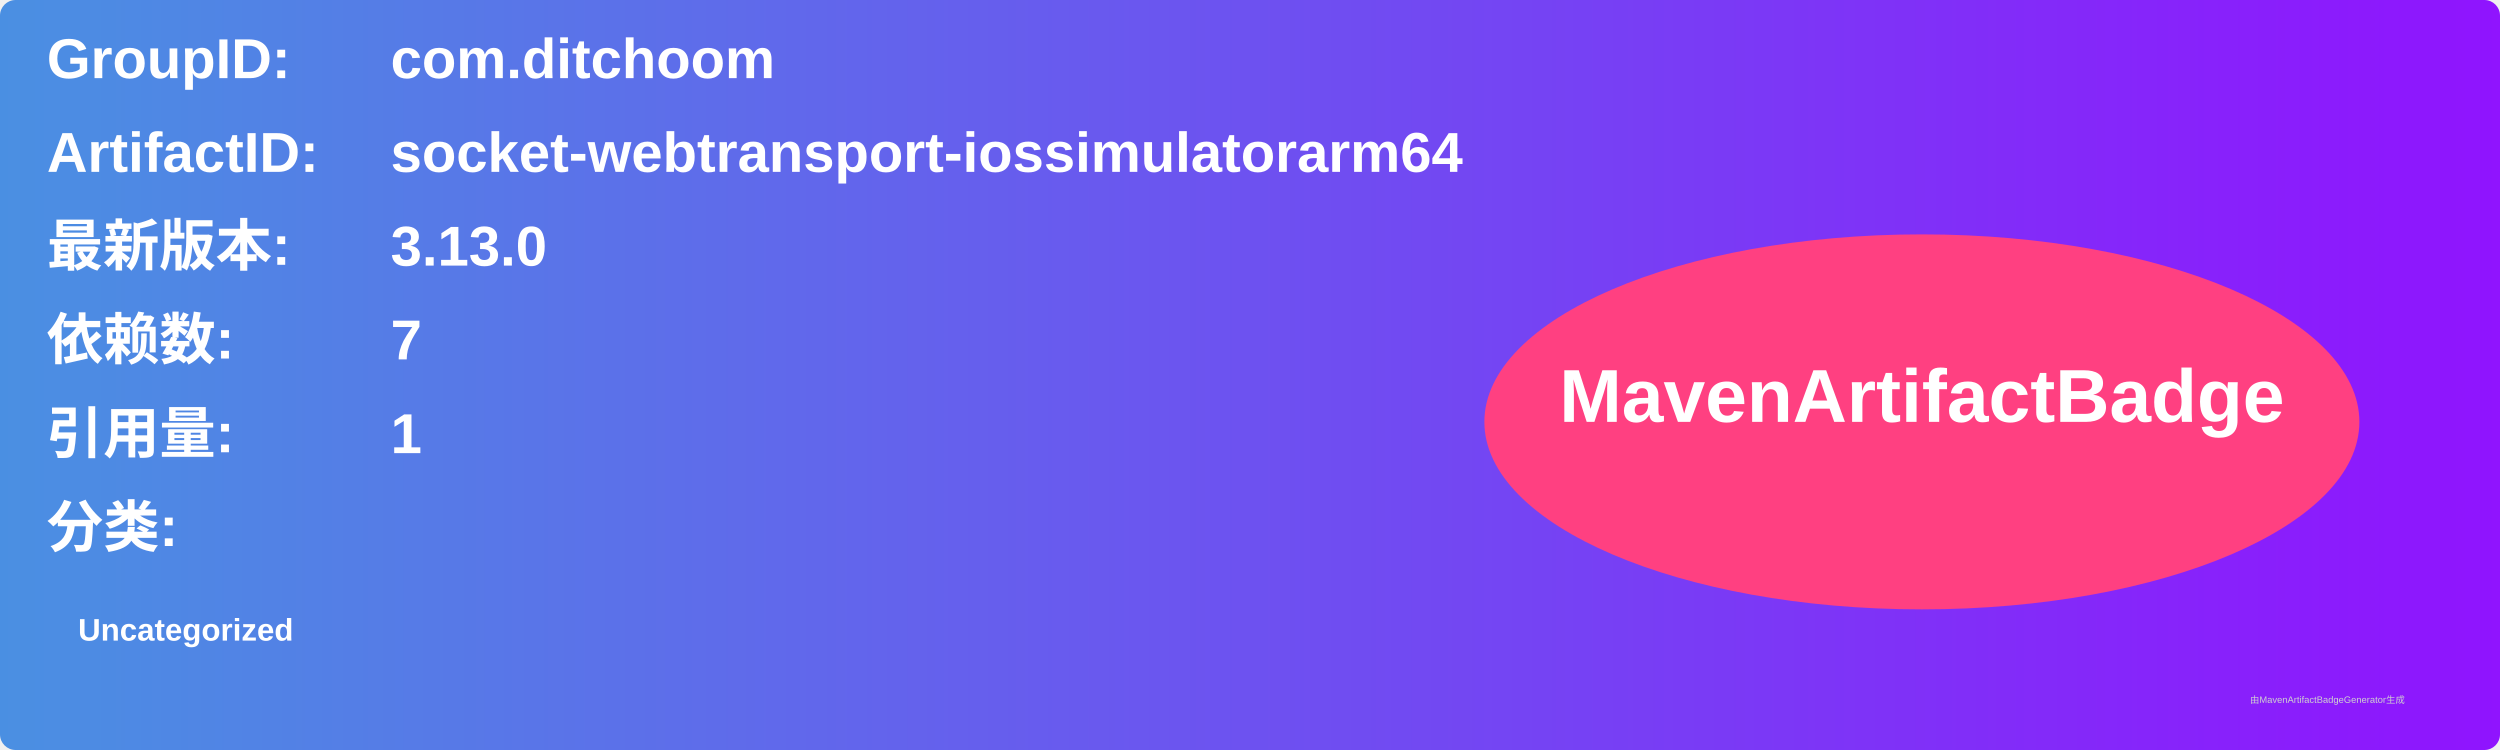
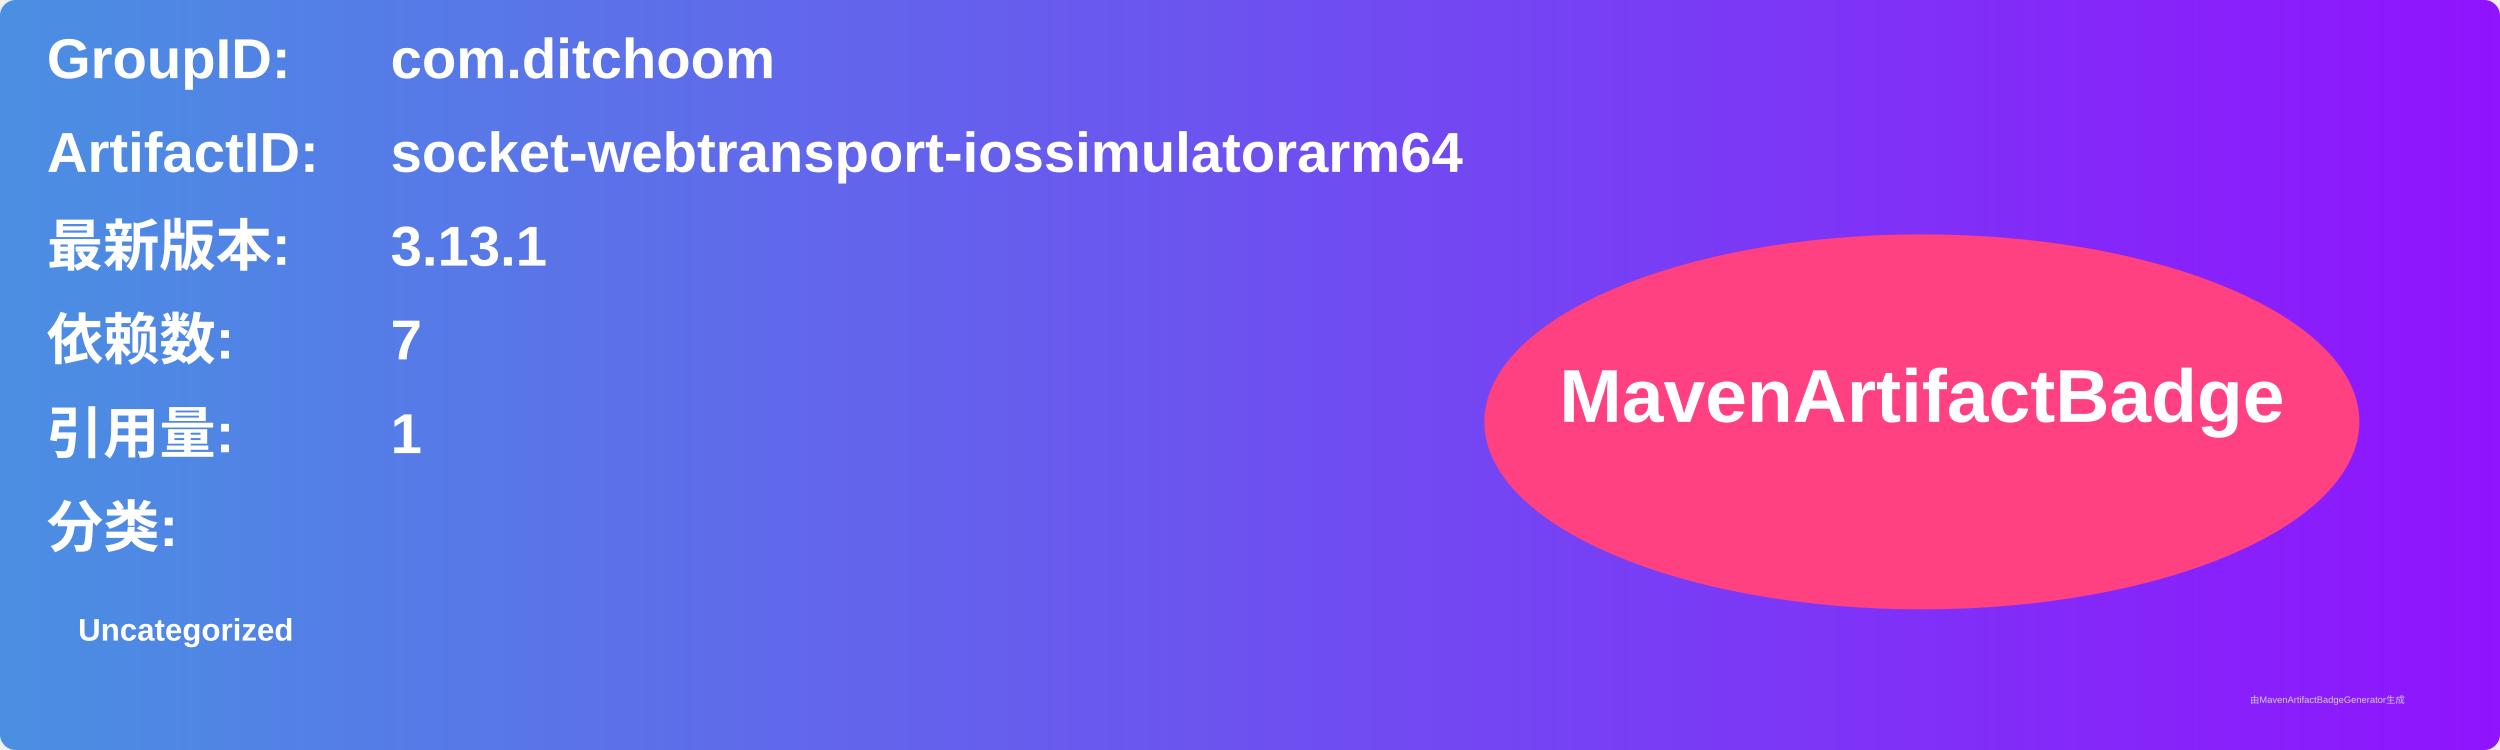
<svg xmlns="http://www.w3.org/2000/svg" width="800" height="240" viewBox="0 0 800 240">
  <linearGradient id="grad" x1="0%" y1="0%" x2="100%" y2="0%">
    <stop offset="0%" stop-color="#4a90e2" />
    <stop offset="100%" stop-color="#9013fe" />
  </linearGradient>
  <rect width="100%" height="100%" rx="5" ry="5" fill="url(#grad)" />
  <g transform="translate(15, 15)">
    <text x="0" y="10" font-family="Arial" font-size="18" fill="white" font-weight="bold" width="260">GroupID:</text>
    <text x="110" y="10" font-family="Arial" font-size="18" fill="white" font-weight="bold" width="460">com.ditchoom</text>
    <text x="0" y="40" font-family="Arial" font-size="18" fill="white" font-weight="bold" width="260">ArtifactID:</text>
    <text x="110" y="40" font-family="Arial" font-size="18" fill="white" font-weight="bold" width="460">socket-webtransport-iossimulatorarm64</text>
    <text x="0" y="70" font-family="Arial" font-size="18" fill="white" font-weight="bold">最新版本:</text>
    <text x="110" y="70" font-family="Arial" font-size="18" fill="white" font-weight="bold">
-       <tspan font-weight="bold">3.13.0</tspan>
+       <tspan font-weight="bold">3.13.1</tspan>
    </text>
    <text x="0" y="100" font-family="Arial" font-size="18" fill="white" font-weight="bold">依赖数: </text>
    <text x="110" y="100" font-family="Arial" font-size="18" fill="white">
      <tspan font-weight="bold">7</tspan>
    </text>
    <text x="0" y="130" font-family="Arial" font-size="18" fill="white" font-weight="bold">引用量: </text>
    <text x="110" y="130" font-family="Arial" font-size="18" fill="white">
      <tspan font-weight="bold">1</tspan>
    </text>
    <text x="0" y="160" font-family="Arial" font-size="18" fill="white" font-weight="bold">分类:</text>
    <text x="10" y="190" font-family="Arial" font-size="10" fill="white">
      <tspan font-weight="bold">Uncategorized</tspan>
    </text>
    <ellipse cx="600" cy="120" rx="140" ry="60" fill="#ff4081" />
    <text x="600" y="120" text-anchor="middle" font-family="Arial" font-size="24" fill="white" font-weight="bold">MavenArtifactBadge</text>
  </g>
  <text x="720" y="225" font-family="Arial" font-size="3" fill="#d0d0d0">由MavenArtifactBadgeGenerator生成</text>
</svg>
